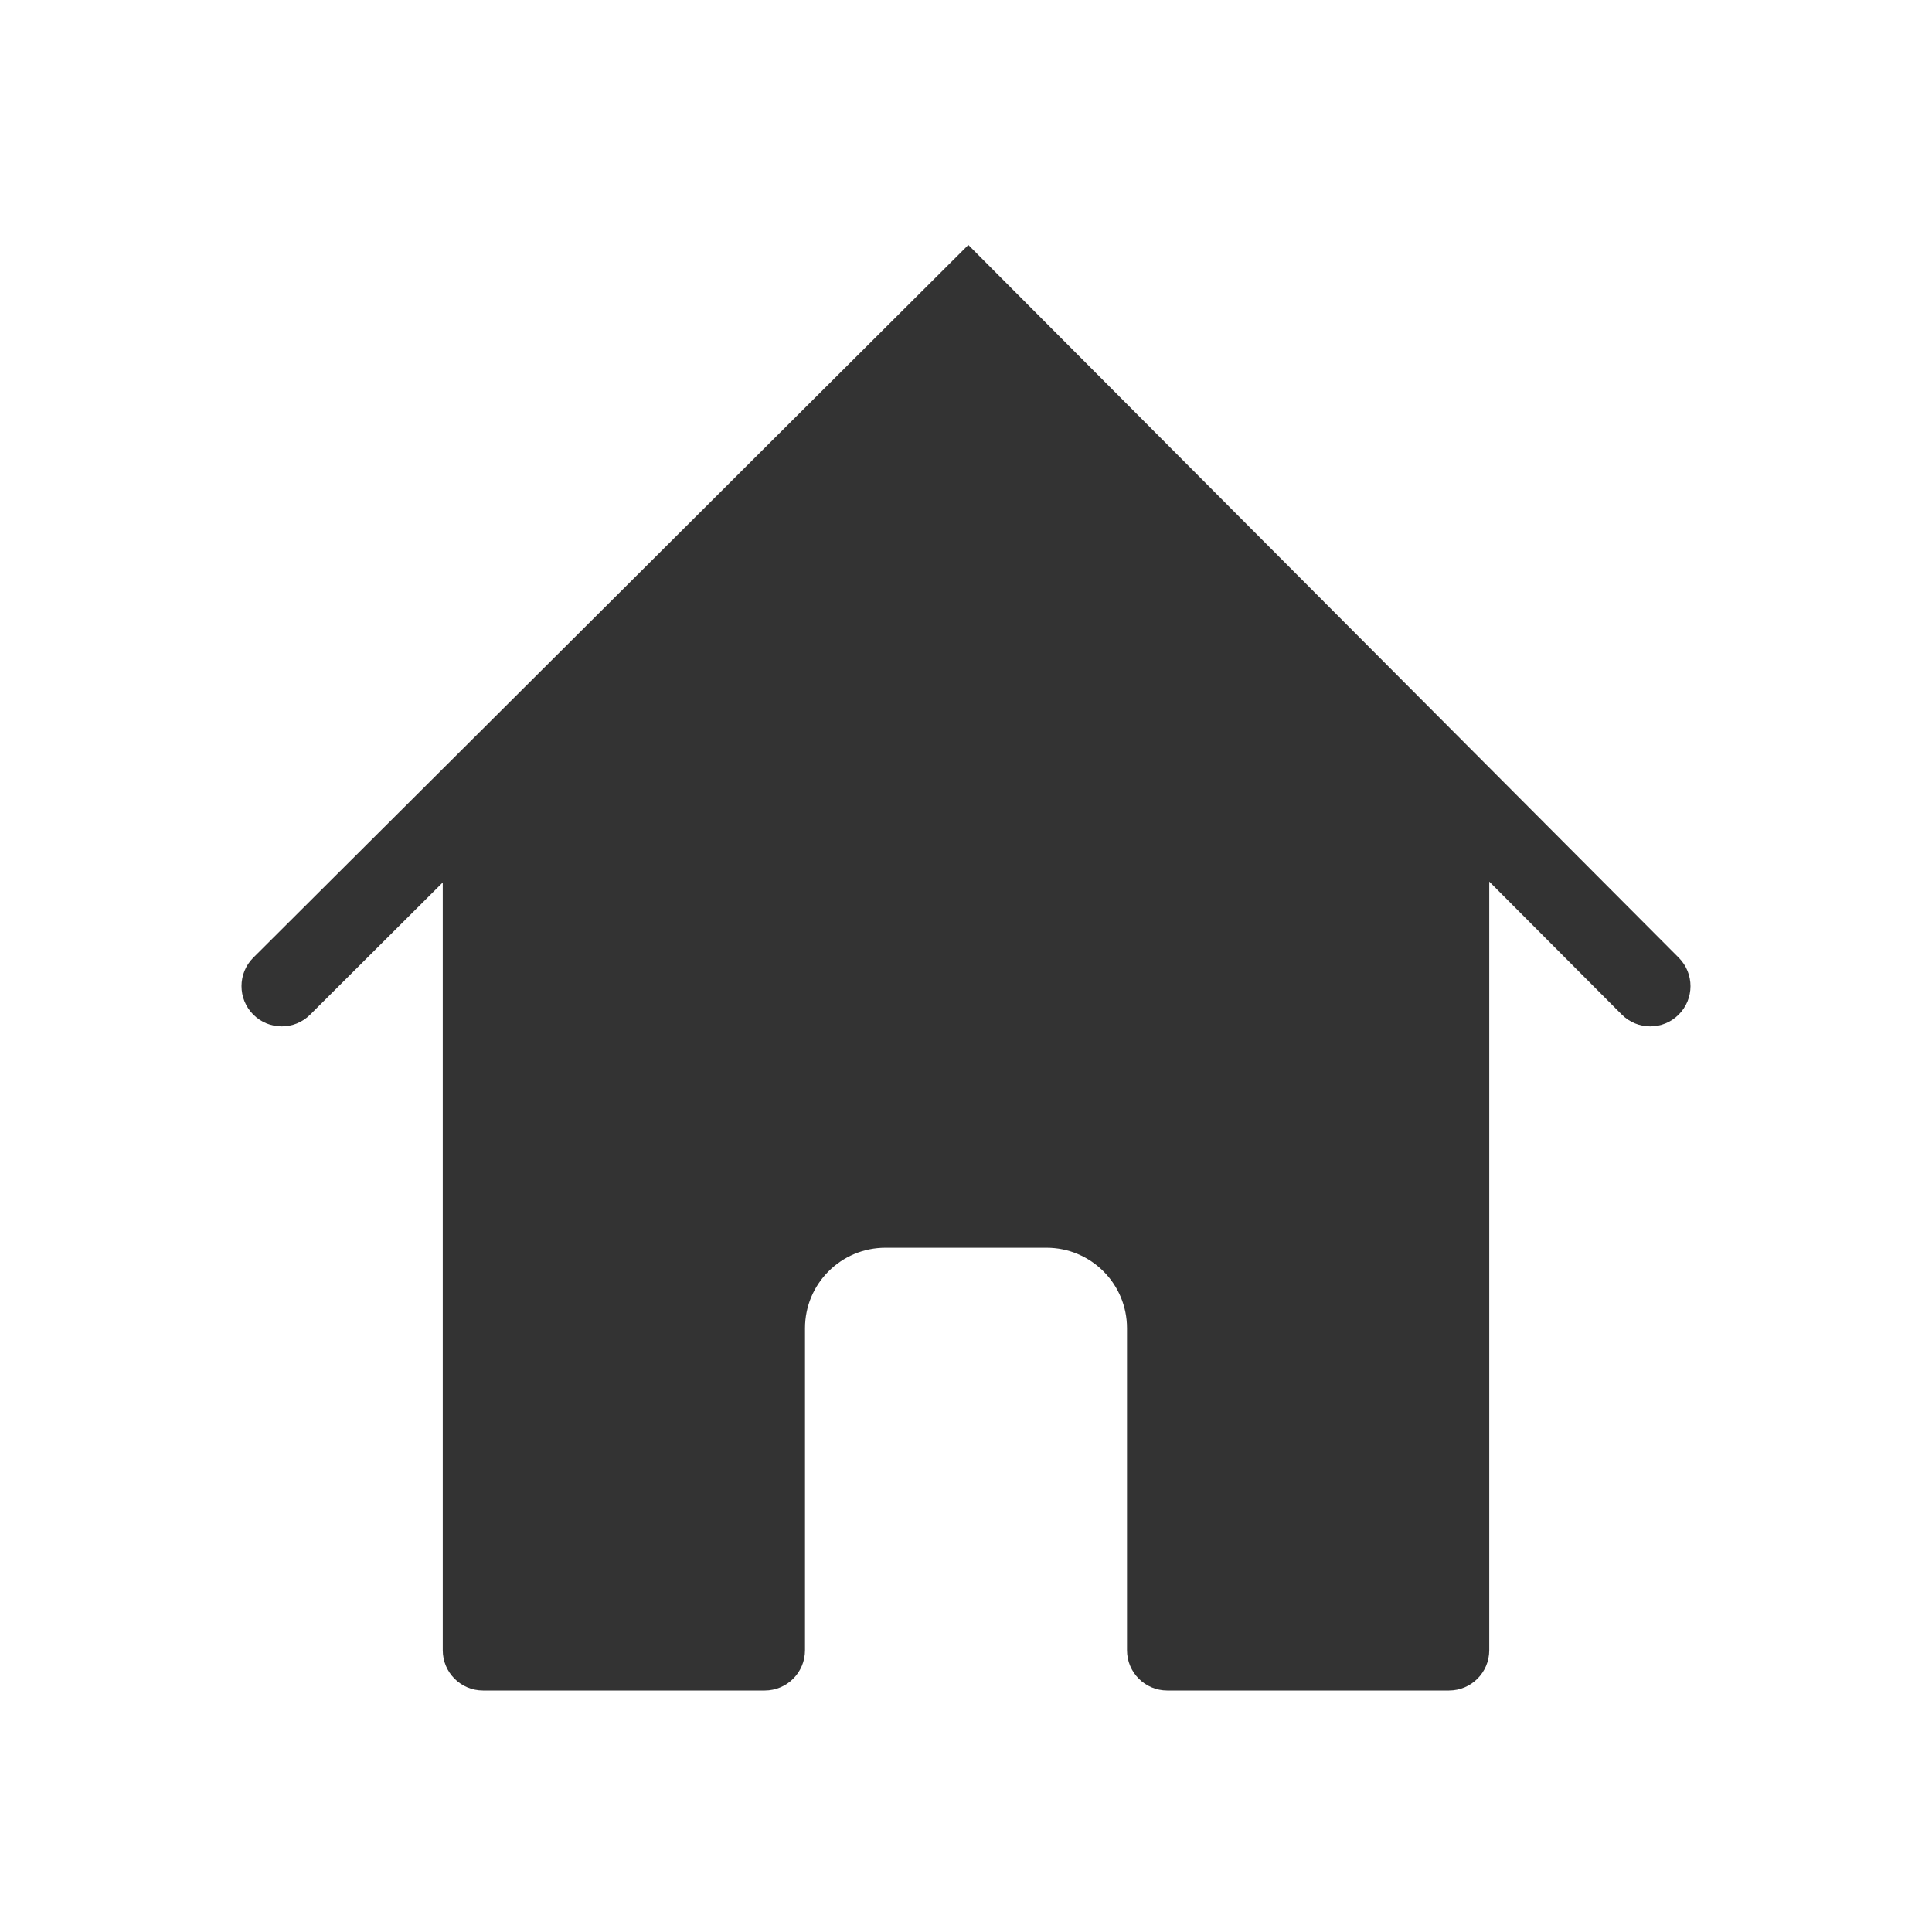
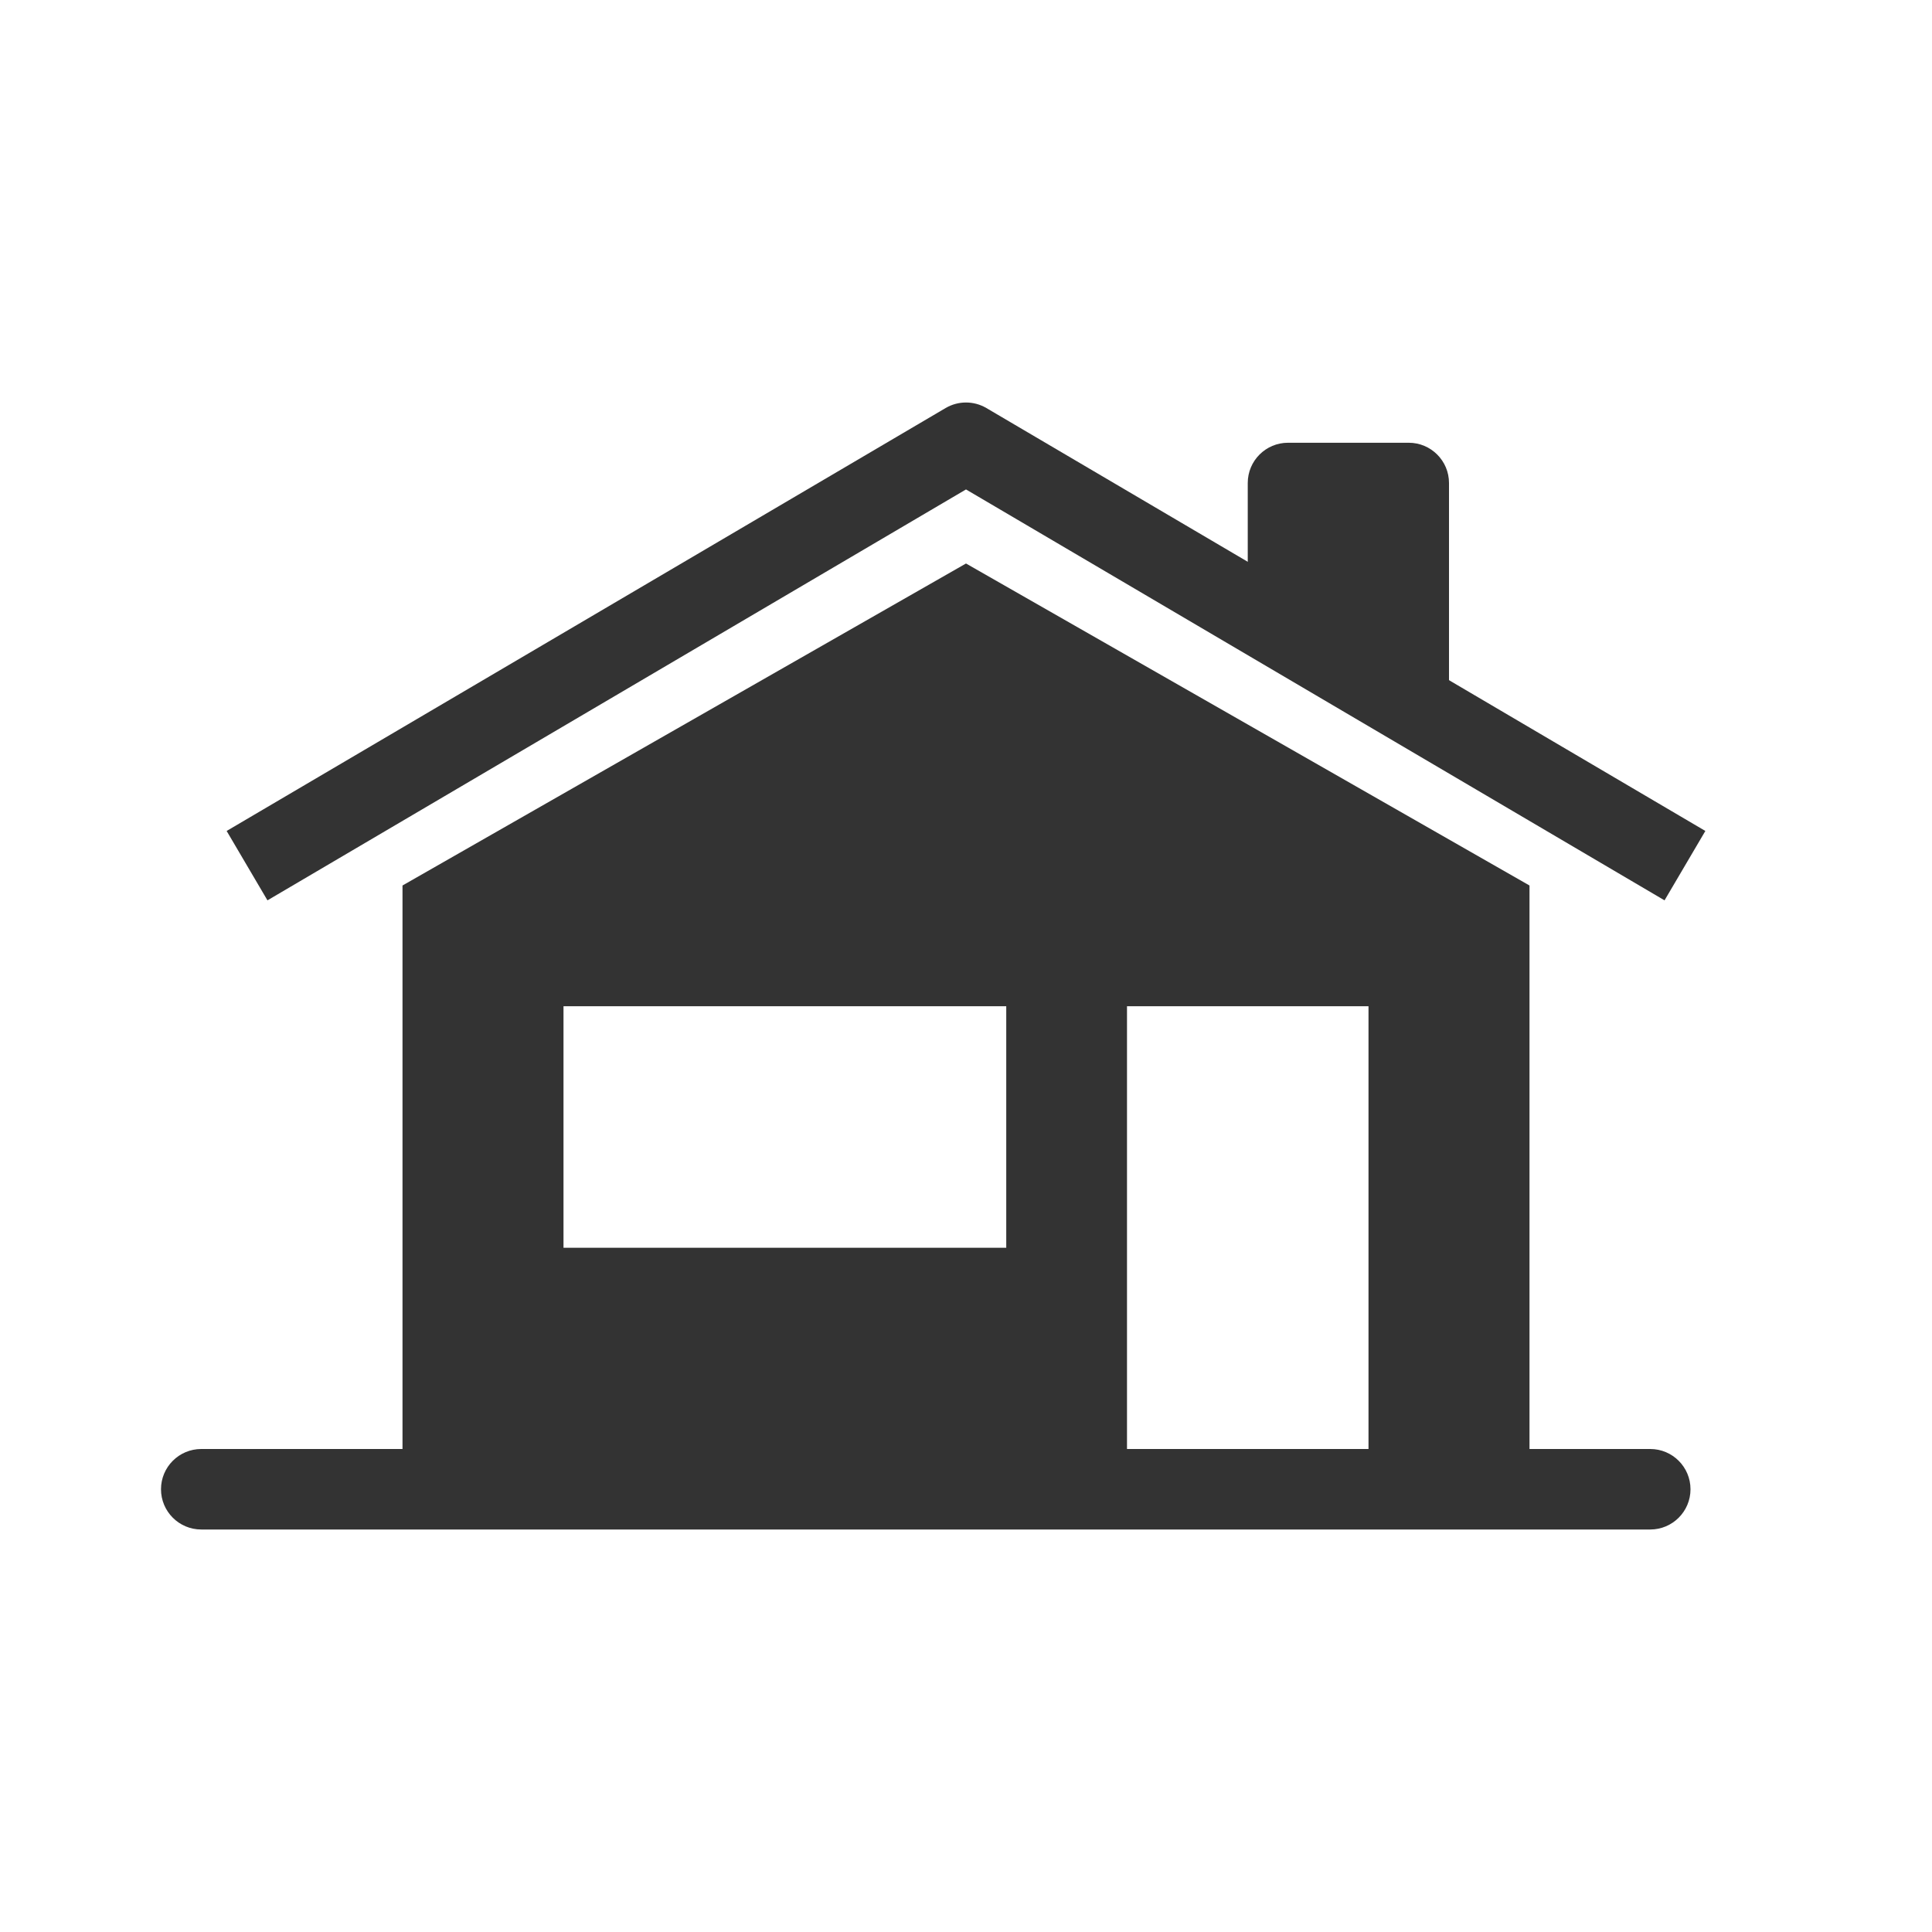
<svg xmlns="http://www.w3.org/2000/svg" width="48" height="48" viewBox="0 0 48 48" fill="none">
-   <path d="M41.708 23.794L24.058 6.086L6.294 23.792C5.903 24.181 5.902 24.815 6.292 25.206C6.682 25.597 7.315 25.598 7.706 25.208L11 21.925V41C11 41.552 11.448 42 12 42H19C19.552 42 20 41.552 20 41V33C20 31.895 20.895 31 22 31H26C27.105 31 28 31.895 28 33V41C28 41.552 28.448 42 29 42H36C36.552 42 37 41.552 37 41V21.903L40.292 25.206C40.682 25.597 41.315 25.598 41.706 25.208C42.097 24.818 42.098 24.185 41.708 23.794Z" fill="#333333" />
+   <path fill-rule="evenodd" clip-rule="evenodd" d="M4 37C4 36.448 4.448 36 5 36H41C41.552 36 42 36.448 42 37C42 37.552 41.552 38 41 38H5C4.448 38 4 37.552 4 37Z" fill="#333333" />
+   <path fill-rule="evenodd" clip-rule="evenodd" d="M10 22V37H38V22L24 14L10 22ZM28 25H34V36H28V25ZM25 25H14V31H25V25Z" fill="#333333" />
+   <path d="M32 14.818V12H35V17L32 14.818Z" fill="#333333" />
+   <path fill-rule="evenodd" clip-rule="evenodd" d="M31 12C31 11.448 31.448 11 32 11H35C35.552 11 36 11.448 36 12V17C36 17.376 35.789 17.72 35.454 17.891C35.119 18.062 34.716 18.03 34.412 17.809L31.412 15.627C31.153 15.439 31 15.138 31 14.818V12ZM33 13V14.309L34 15.036V13H33Z" fill="#333333" />
+   <path fill-rule="evenodd" clip-rule="evenodd" d="M23.493 10.138C23.806 9.954 24.194 9.954 24.507 10.138L42.369 20.645L41.355 22.369L24 12.16L6.645 22.369L5.631 20.645L23.493 10.138Z" fill="#333333" />
</svg>
